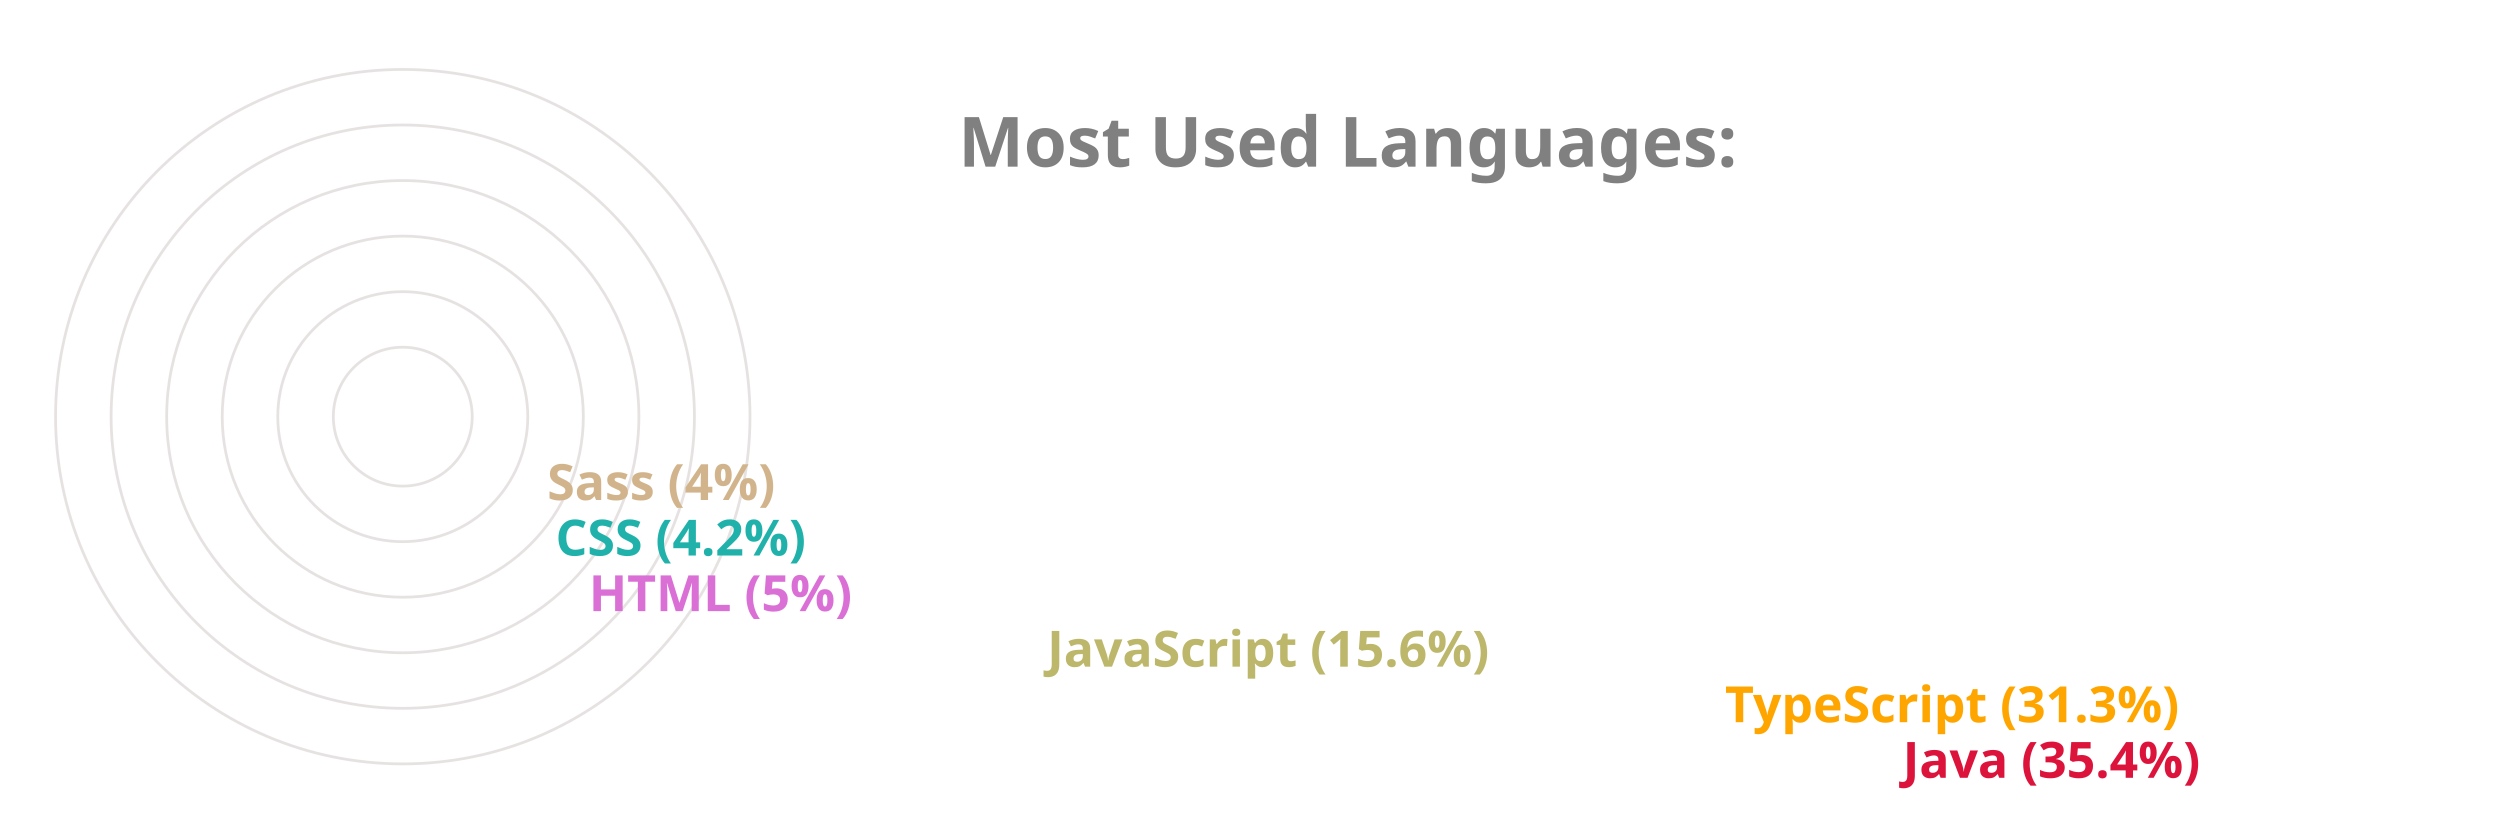
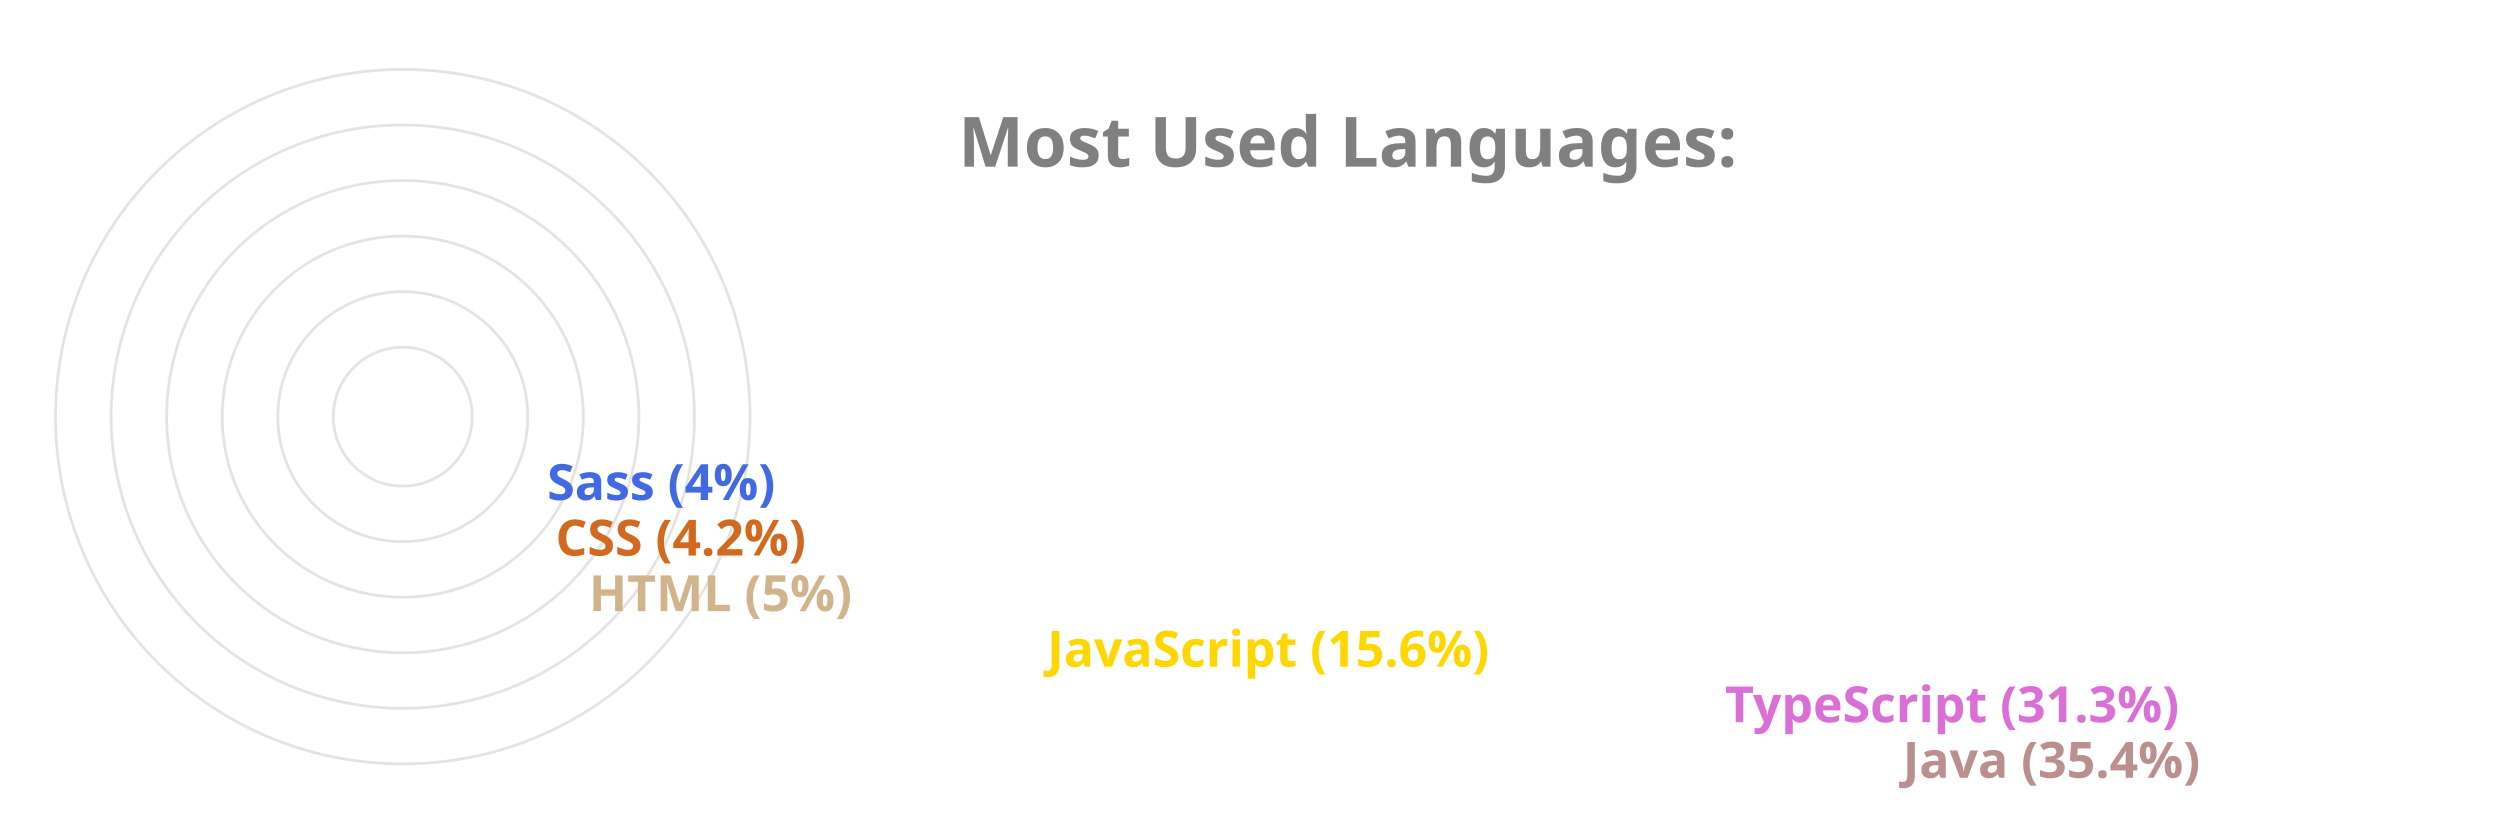
<svg xmlns="http://www.w3.org/2000/svg" viewBox="0 0 650 300" height="200px" width="600px">
  <style>
		.label {
			font: bold 25px sans-serif;
			color: #404040;
			-webkit-text-stroke: 1px white;
	  	}
		.name {
			font: bold 18px sans-serif;
			color: #404040;
	  	}

		.line {
			stroke-dasharray: 1000;
			stroke-dashoffset: 1000;
			animation: dash 3.5s ease-in-out forwards;	
			animation-iteration-count: infinite;
			animation-direction: alternate-reverse;
		}

		.path {
			stroke-dasharray: 1000;
			stroke-dashoffset: 1000;
			animation: dash 3.5s ease-in-out forwards;	
			animation-iteration-count: infinite;
			animation-direction: alternate-reverse;
		}
		  
		@keyframes dash {
			to {
				stroke-dashoffset: 0;
			}
		}

	</style>
  <g stroke="#E6E2E1" fill="none" stroke-width="1">
    <circle cx="20" cy="150" r="125" />
    <circle cx="20" cy="150" r="105" />
    <circle cx="20" cy="150" r="85" />
    <circle cx="20" cy="150" r="65" />
    <circle cx="20" cy="150" r="45" />
    <circle cx="20" cy="150" r="25" />
  </g>
  <g fill="none" stroke-width="20" class="line">
-     <line x2="550" y2="275" x1="20" y1="275" stroke="Crimson" />
-     <line x2="486" y2="255" x1="20" y1="255" stroke="Orange" />
-     <line x2="242" y2="235" x1="20" y1="235" stroke="DarkKhaki" />
-     <line x2="77" y2="215" x1="20" y1="215" stroke="Orchid" />
-     <line x2="65" y2="195" x1="20" y1="195" stroke="LightSeaGreen" />
-     <line x2="62" y2="175" x1="20" y1="175" stroke="Tan" />
+     <line x2="550" y2="275" x1="20" y1="275" stroke="RosyBrown" />
+     <line x2="486" y2="255" x1="20" y1="255" stroke="Orchid" />
+     <line x2="242" y2="235" x1="20" y1="235" stroke="Gold" />
+     <line x2="77" y2="215" x1="20" y1="215" stroke="Tan" />
+     <line x2="65" y2="195" x1="20" y1="195" stroke="Chocolate" />
+     <line x2="62" y2="175" x1="20" y1="175" stroke="RoyalBlue" />
  </g>
  <g fill="none" stroke-width="20" stroke-linecap="round" class="path">
-     <path d="M 20 275 A 125 125 45 0 1 -82 78" stroke="Crimson" />
-     <path d="M 20 255 A 105 105 45 0 1 -70 95" stroke="Orange" />
-     <path d="M 20 235 A 85 85 45 0 1 -61 126" stroke="DarkKhaki" />
-     <path d="M 20 215 A 65 65 45 0 1 -44 144" stroke="Orchid" />
-     <path d="M 20 195 A 45 45 45 0 1 -24 146" stroke="LightSeaGreen" />
-     <path d="M 20 175 A 25 25 45 0 1 -4 148" stroke="Tan" />
+     <path d="M 20 275 A 125 125 45 0 1 -82 78" stroke="RosyBrown" />
+     <path d="M 20 255 A 105 105 45 0 1 -70 95" stroke="Orchid" />
+     <path d="M 20 235 A 85 85 45 0 1 -61 126" stroke="Gold" />
+     <path d="M 20 215 A 65 65 45 0 1 -44 144" stroke="Tan" />
+     <path d="M 20 195 A 45 45 45 0 1 -24 146" stroke="Chocolate" />
+     <path d="M 20 175 A 25 25 45 0 1 -4 148" stroke="RoyalBlue" />
  </g>
  <g class="name">
-     <text x="560" y="280" fill="Crimson">Java (35.4%)</text>
-     <text x="496" y="260" fill="Orange">TypeScript (31.3%)</text>
-     <text x="252" y="240" fill="DarkKhaki">JavaScript (15.6%)</text>
-     <text x="87" y="220" fill="Orchid">HTML (5%)</text>
-     <text x="75" y="200" fill="LightSeaGreen">CSS (4.2%)</text>
-     <text x="72" y="180" fill="Tan">Sass (4%)</text>
+     <text x="560" y="280" fill="RosyBrown">Java (35.4%)</text>
+     <text x="496" y="260" fill="Orchid">TypeScript (31.3%)</text>
+     <text x="252" y="240" fill="Gold">JavaScript (15.6%)</text>
+     <text x="87" y="220" fill="Tan">HTML (5%)</text>
+     <text x="75" y="200" fill="Chocolate">CSS (4.2%)</text>
+     <text x="72" y="180" fill="RoyalBlue">Sass (4%)</text>
  </g>
  <g class="label">
    <text x="220" y="60" fill="grey">Most Used Languages:</text>
  </g>
</svg>
